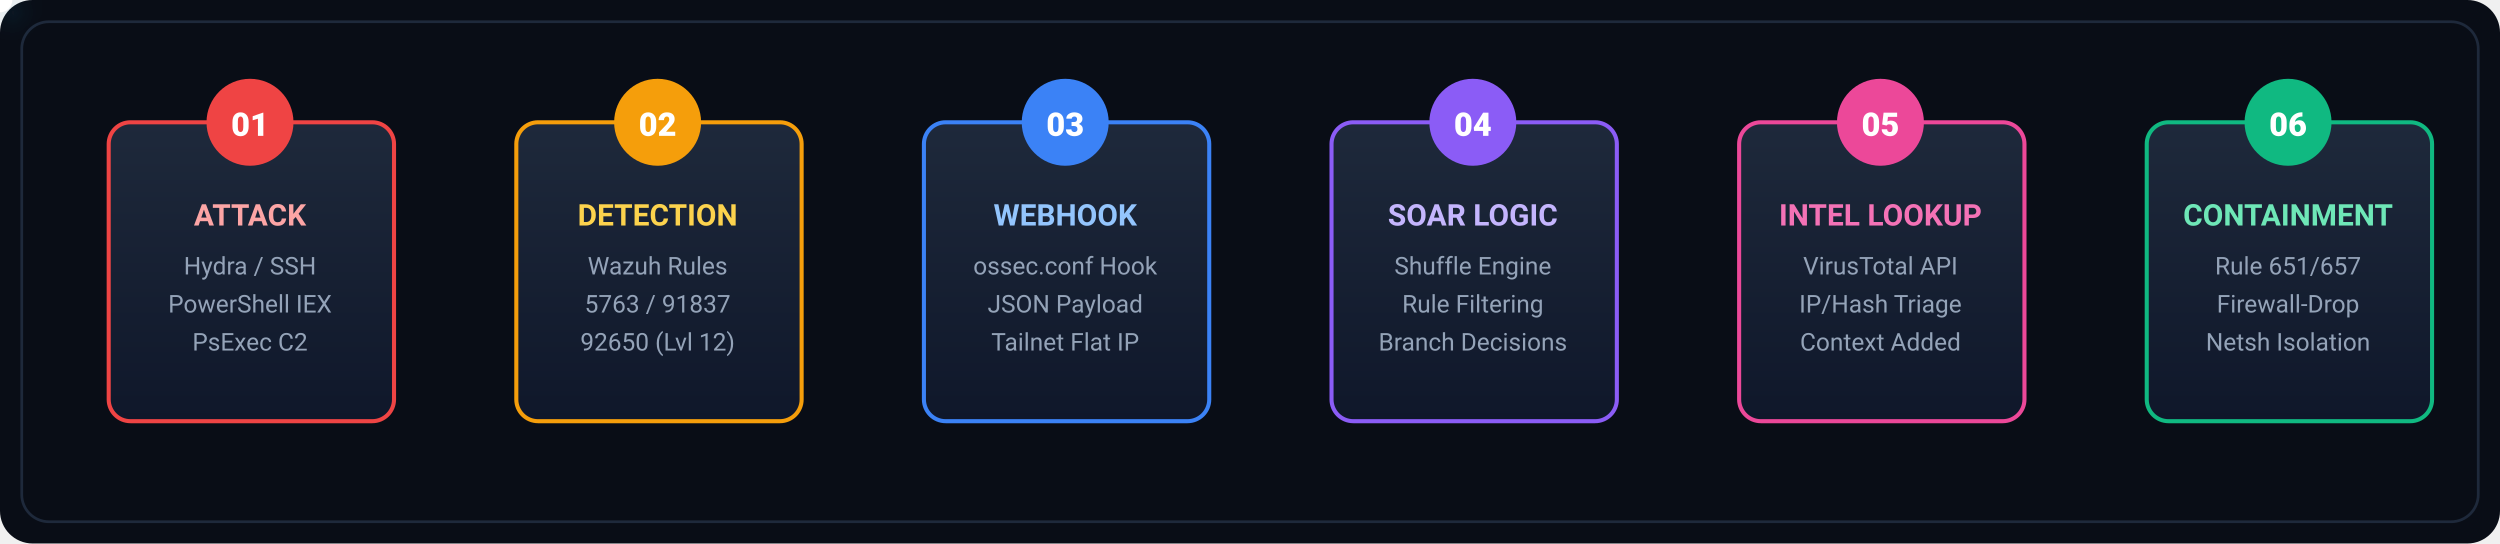
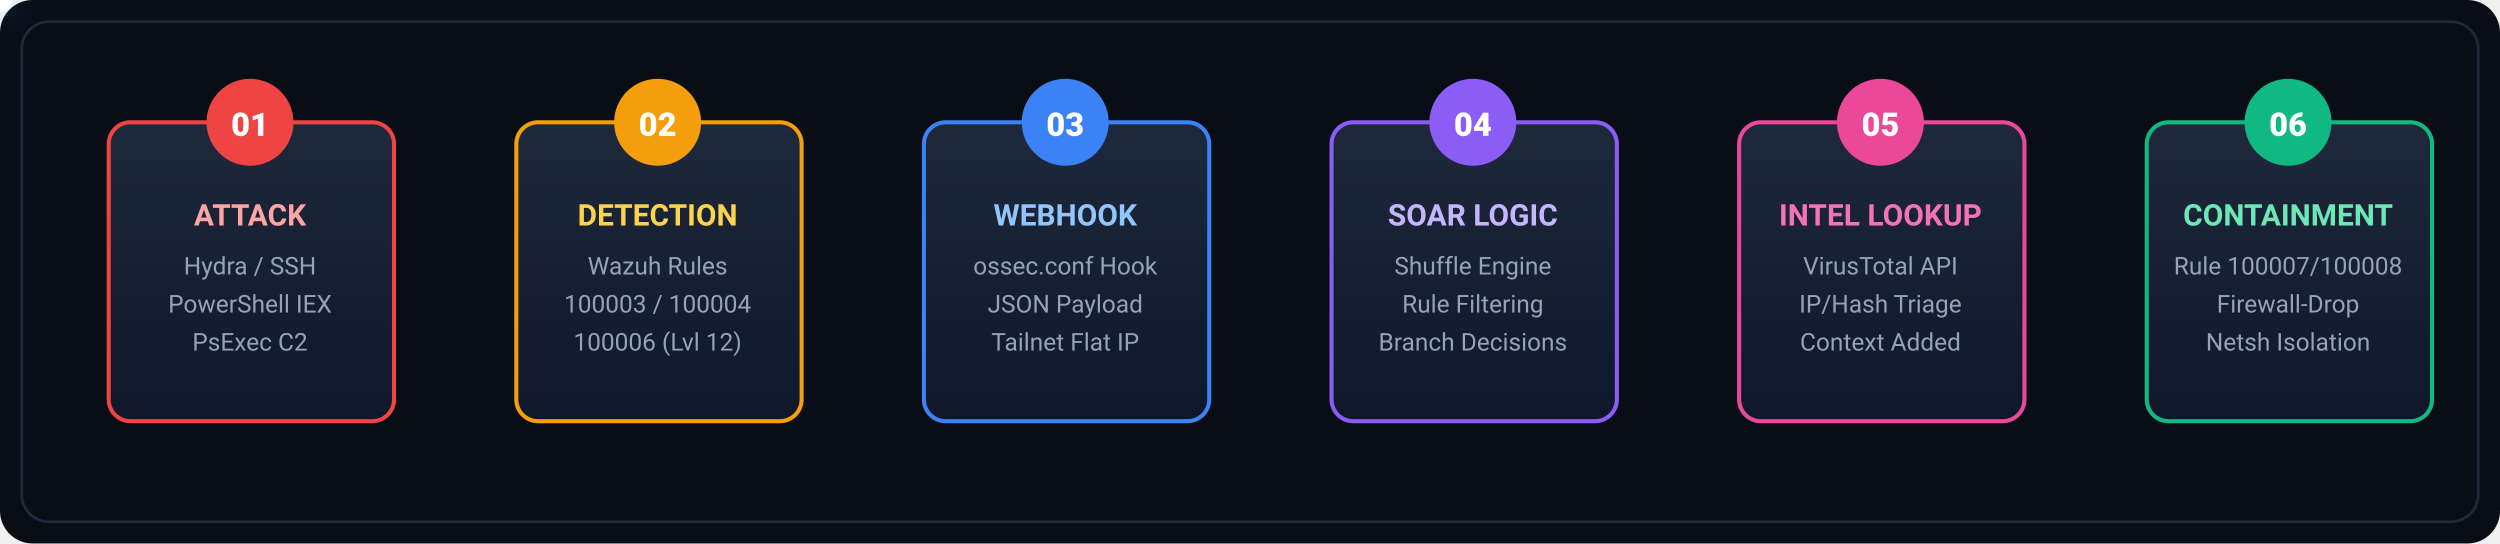
<svg xmlns="http://www.w3.org/2000/svg" viewBox="0 0 920 200" width="100%" height="200" style="background:#090d16; border-radius:12px; font-family:'Segoe UI', -apple-system, BlinkMacSystemFont, Roboto, Helvetica, Arial, sans-serif;">
  <defs>
    <linearGradient id="step-bg" x1="0%" y1="0%" x2="0%" y2="100%">
      <stop offset="0%" stop-color="#1e293b" />
      <stop offset="100%" stop-color="#0f172a" />
    </linearGradient>
    <linearGradient id="line-grad" x1="0%" y1="0%" x2="100%" y2="0%">
      <stop offset="0%" stop-color="#ef4444" />
      <stop offset="25%" stop-color="#f59e0b" />
      <stop offset="50%" stop-color="#3b82f6" />
      <stop offset="75%" stop-color="#a855f7" />
      <stop offset="100%" stop-color="#10b981" />
    </linearGradient>
    <filter id="badge-glow" x="-20%" y="-20%" width="140%" height="140%">
      <feGaussianBlur stdDeviation="3" result="blur" />
      <feComposite in="SourceGraphic" in2="blur" operator="over" />
    </filter>
  </defs>
  <style>
    .step-box { transition: all 0.3s ease; }
    .pulse-dot { animation: pulse 2s infinite ease-in-out; }
    .travel-dot { fill: #ffffff; filter: drop-shadow(0 0 5px #38bdf8); }
    @keyframes pulse { 0%, 100% { opacity: 1; transform: scale(1); } 50% { opacity: 0.5; transform: scale(0.9); } }
  </style>
  <rect width="920" height="200" fill="#090d16" rx="12" />
  <rect x="8" y="8" width="904" height="184" rx="10" fill="none" stroke="#1e293b" stroke-width="1" />
  <line x1="80" y1="100" x2="840" y2="100" stroke="url(#line-grad)" stroke-width="3" stroke-linecap="round" />
  <circle r="4.5" class="travel-dot">
    <animate attributeName="cx" values="80; 230; 380; 530; 680; 830; 80" dur="6s" repeatCount="indefinite" />
    <animate attributeName="cy" values="100; 100; 100; 100; 100; 100; 100" dur="6s" repeatCount="indefinite" />
  </circle>
  <g transform="translate(40, 45)">
    <rect width="105" height="110" rx="8" fill="url(#step-bg)" stroke="#ef4444" stroke-width="1.5" />
    <circle cx="52" cy="0" r="16" fill="#ef4444" />
    <text x="52" y="5" fill="#ffffff" font-size="12" font-weight="800" text-anchor="middle">01</text>
    <text x="52" y="38" fill="#fca5a5" font-size="11" font-weight="700" text-anchor="middle">ATTACK</text>
    <text x="52" y="56" fill="#94a3b8" font-size="9" text-anchor="middle">Hydra / SSH</text>
    <text x="52" y="70" fill="#94a3b8" font-size="9" text-anchor="middle">PowerShell IEX</text>
    <text x="52" y="84" fill="#94a3b8" font-size="9" text-anchor="middle">PsExec C2</text>
  </g>
  <g transform="translate(190, 45)">
    <rect width="105" height="110" rx="8" fill="url(#step-bg)" stroke="#f59e0b" stroke-width="1.5" />
    <circle cx="52" cy="0" r="16" fill="#f59e0b" />
    <text x="52" y="5" fill="#ffffff" font-size="12" font-weight="800" text-anchor="middle">02</text>
    <text x="52" y="38" fill="#fcd34d" font-size="11" font-weight="700" text-anchor="middle">DETECTION</text>
    <text x="52" y="56" fill="#94a3b8" font-size="9" text-anchor="middle">Wazuh Rules</text>
-     <text x="52" y="70" fill="#94a3b8" font-size="9" text-anchor="middle">5763 / 91837</text>
-     <text x="52" y="84" fill="#94a3b8" font-size="9" text-anchor="middle">92650 (Lvl 12)</text>
+     <text x="52" y="70" fill="#94a3b8" font-size="9" text-anchor="middle">100003 / 100004</text>
+     <text x="52" y="84" fill="#94a3b8" font-size="9" text-anchor="middle">100006 (Lvl 12)</text>
  </g>
  <g transform="translate(340, 45)">
    <rect width="105" height="110" rx="8" fill="url(#step-bg)" stroke="#3b82f6" stroke-width="1.5" />
    <circle cx="52" cy="0" r="16" fill="#3b82f6" />
    <text x="52" y="5" fill="#ffffff" font-size="12" font-weight="800" text-anchor="middle">03</text>
    <text x="52" y="38" fill="#93c5fd" font-size="11" font-weight="700" text-anchor="middle">WEBHOOK</text>
    <text x="52" y="56" fill="#94a3b8" font-size="9" text-anchor="middle">ossec.conf Hook</text>
    <text x="52" y="70" fill="#94a3b8" font-size="9" text-anchor="middle">JSON Payload</text>
    <text x="52" y="84" fill="#94a3b8" font-size="9" text-anchor="middle">Tailnet Flat IP</text>
  </g>
  <g transform="translate(490, 45)">
    <rect width="105" height="110" rx="8" fill="url(#step-bg)" stroke="#8b5cf6" stroke-width="1.5" />
    <circle cx="52" cy="0" r="16" fill="#8b5cf6" />
    <text x="52" y="5" fill="#ffffff" font-size="12" font-weight="800" text-anchor="middle">04</text>
    <text x="52" y="38" fill="#c4b5fd" font-size="11" font-weight="700" text-anchor="middle">SOAR LOGIC</text>
    <text x="52" y="56" fill="#94a3b8" font-size="9" text-anchor="middle">Shuffle Engine</text>
    <text x="52" y="70" fill="#94a3b8" font-size="9" text-anchor="middle">Rule Filtering</text>
    <text x="52" y="84" fill="#94a3b8" font-size="9" text-anchor="middle">Branch Decisions</text>
  </g>
  <g transform="translate(640, 45)">
    <rect width="105" height="110" rx="8" fill="url(#step-bg)" stroke="#ec4899" stroke-width="1.5" />
    <circle cx="52" cy="0" r="16" fill="#ec4899" />
    <text x="52" y="5" fill="#ffffff" font-size="12" font-weight="800" text-anchor="middle">05</text>
    <text x="52" y="38" fill="#f472b6" font-size="11" font-weight="700" text-anchor="middle">INTEL LOOKUP</text>
    <text x="52" y="56" fill="#94a3b8" font-size="9" text-anchor="middle">VirusTotal API</text>
    <text x="52" y="70" fill="#94a3b8" font-size="9" text-anchor="middle">IP/Hash Triage</text>
    <text x="52" y="84" fill="#94a3b8" font-size="9" text-anchor="middle">Context Added</text>
  </g>
  <g transform="translate(790, 45)">
    <rect width="105" height="110" rx="8" fill="url(#step-bg)" stroke="#10b981" stroke-width="1.5" />
    <circle cx="52" cy="0" r="16" fill="#10b981" />
    <text x="52" y="5" fill="#ffffff" font-size="12" font-weight="800" text-anchor="middle">06</text>
    <text x="52" y="38" fill="#6ee7b7" font-size="11" font-weight="700" text-anchor="middle">CONTAINMENT</text>
-     <text x="52" y="56" fill="#94a3b8" font-size="9" text-anchor="middle">Rule 651/657</text>
+     <text x="52" y="56" fill="#94a3b8" font-size="9" text-anchor="middle">Rule 100007/100008</text>
    <text x="52" y="70" fill="#94a3b8" font-size="9" text-anchor="middle">Firewall-Drop</text>
    <text x="52" y="84" fill="#94a3b8" font-size="9" text-anchor="middle">Netsh Isolation</text>
  </g>
</svg>
